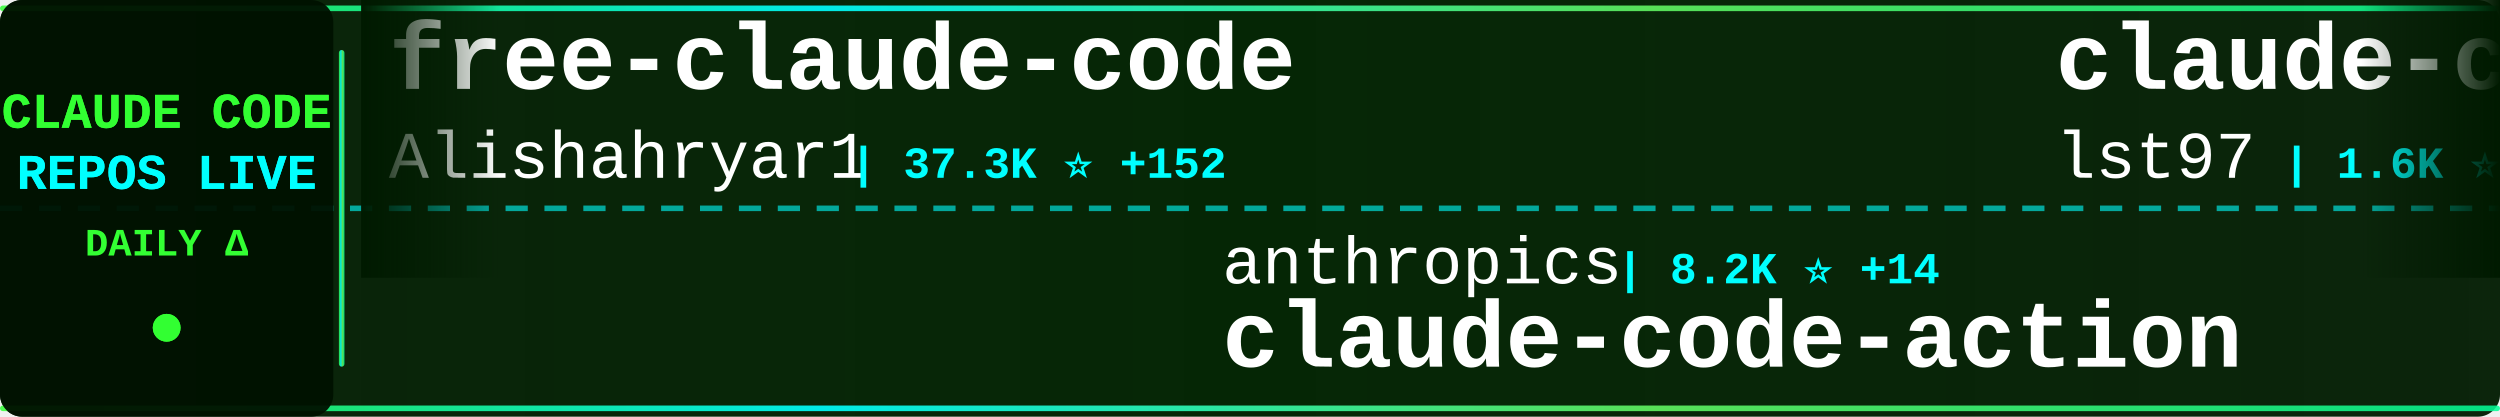
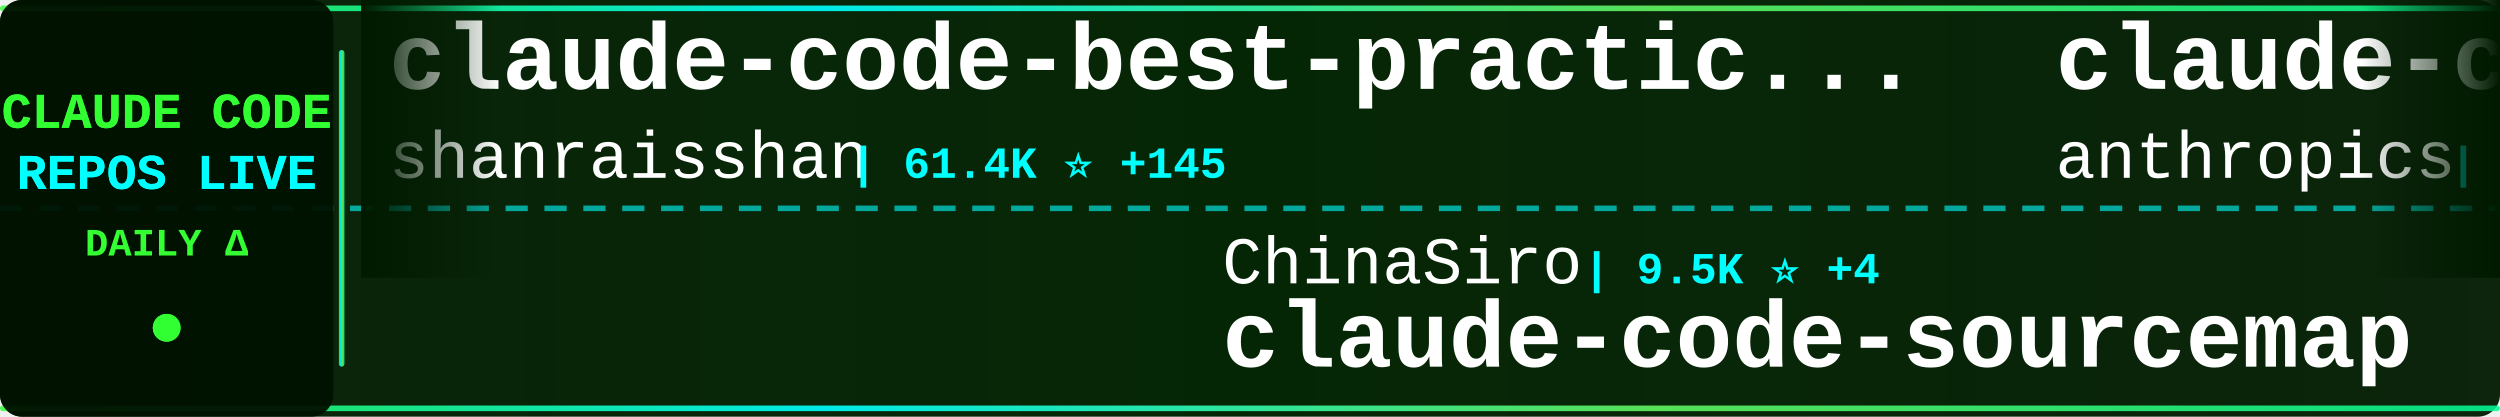
<svg xmlns="http://www.w3.org/2000/svg" width="900" height="150">
  <defs>
    <linearGradient id="tickerBg" x1="0%" y1="0%" x2="100%" y2="0%">
      <stop offset="0%" style="stop-color:#001a00;stop-opacity:0.95" />
      <stop offset="50%" style="stop-color:#002200;stop-opacity:0.98" />
      <stop offset="100%" style="stop-color:#001a00;stop-opacity:0.95" />
    </linearGradient>
    <linearGradient id="borderGrad" x1="0%" y1="0%" x2="100%" y2="0%">
      <stop offset="0%" style="stop-color:#33ff33;stop-opacity:0.85">
        <animate attributeName="stop-opacity" values="0.85;1;0.85" dur="2s" repeatCount="indefinite" />
      </stop>
      <stop offset="33%" style="stop-color:#00ffff;stop-opacity:0.9">
        <animate attributeName="stop-opacity" values="0.9;1;0.9" dur="2.2s" repeatCount="indefinite" />
      </stop>
      <stop offset="66%" style="stop-color:#66ff66;stop-opacity:0.85">
        <animate attributeName="stop-opacity" values="0.85;1;0.85" dur="1.8s" repeatCount="indefinite" />
      </stop>
      <stop offset="100%" style="stop-color:#00ff99;stop-opacity:0.85">
        <animate attributeName="stop-opacity" values="0.85;1;0.85" dur="2s" repeatCount="indefinite" />
      </stop>
    </linearGradient>
    <filter id="textGlow">
      <feGaussianBlur stdDeviation="0.1" result="coloredBlur" />
      <feMerge>
        <feMergeNode in="coloredBlur" />
        <feMergeNode in="SourceGraphic" />
      </feMerge>
    </filter>
    <filter id="metricGlow">
      <feGaussianBlur stdDeviation="0.2" result="coloredBlur" />
      <feMerge>
        <feMergeNode in="coloredBlur" />
        <feMergeNode in="SourceGraphic" />
      </feMerge>
    </filter>
    <linearGradient id="leftFade" x1="0%" y1="0%" x2="100%" y2="0%">
      <stop offset="0%" style="stop-color:#001a00;stop-opacity:1" />
      <stop offset="100%" style="stop-color:#001a00;stop-opacity:0" />
    </linearGradient>
    <linearGradient id="rightFade" x1="0%" y1="0%" x2="100%" y2="0%">
      <stop offset="0%" style="stop-color:#001a00;stop-opacity:0" />
      <stop offset="100%" style="stop-color:#001a00;stop-opacity:1" />
    </linearGradient>
  </defs>
  <rect width="900" height="150" fill="url(#tickerBg)" rx="8" />
  <rect x="0" y="2" width="900" height="2" fill="url(#borderGrad)" rx="1" />
  <rect x="0" y="146" width="900" height="2" fill="url(#borderGrad)" rx="1" />
  <line x1="0" y1="75" x2="900" y2="75" stroke="#00ffff" stroke-width="2" stroke-dasharray="8 6" opacity="0.6" />
  <rect x="0" y="0" width="120" height="150" fill="#001100" opacity="0.95" rx="8" />
  <text x="60" y="46" font-family="'Courier New', monospace" font-size="18" font-weight="bold" fill="#33ff33" text-anchor="middle" filter="url(#textGlow)">
    CLAUDE CODE
  </text>
  <text x="60" y="68" font-family="'Courier New', monospace" font-size="18" font-weight="bold" fill="#00ffff" text-anchor="middle" filter="url(#textGlow)">
    REPOS LIVE
  </text>
  <text x="60" y="92" font-family="'Courier New', monospace" font-size="14" font-weight="bold" fill="#33ff33" text-anchor="middle">
    DAILY Δ
  </text>
  <circle cx="60" cy="118" r="5" fill="#33ff33" filter="url(#metricGlow)">
    <animate attributeName="r" values="4;6;4" dur="1.5s" repeatCount="indefinite" />
    <animate attributeName="opacity" values="0.6;1;0.6" dur="1.5s" repeatCount="indefinite" />
  </circle>
  <rect x="122" y="18" width="2" height="114" fill="url(#borderGrad)" rx="1" />
  <clipPath id="tickerClip">
    <rect x="130" y="0" width="770" height="150" />
  </clipPath>
  <g clip-path="url(#tickerClip)">
    <g id="tickerItems">
      <animateTransform attributeName="transform" attributeType="XML" type="translate" from="0 0" to="-3000 0" dur="54s" repeatCount="indefinite" />
      <g transform="translate(0, 0)">
+         <text x="140" y="32" font-family="'Courier New', monospace" font-size="34" font-weight="bold" fill="#ffffff">claude-code-best-practic...</text>
+         <text x="140" y="64" font-family="'Courier New', monospace" font-size="24" font-weight="normal" fill="#ffffff" opacity="1.0">shanraisshan</text>
+         <text x="306" y="64" font-family="'Courier New', monospace" font-size="16" font-weight="bold" fill="#00ffff"> | 61.4K ⭐ +145</text>
+       </g>
+       <g transform="translate(300, 0)">
+         <text x="140" y="102" font-family="'Courier New', monospace" font-size="24" font-weight="normal" fill="#ffffff" opacity="1.0">ChinaSiro</text>
+         <text x="270" y="102" font-family="'Courier New', monospace" font-size="16" font-weight="bold" fill="#00ffff"> | 9.5K ⭐ +4</text>
+         <text x="140" y="132" font-family="'Courier New', monospace" font-size="34" font-weight="bold" fill="#ffffff">claude-code-sourcemap</text>
+       </g>
+       <g transform="translate(600, 0)">
+         <text x="140" y="32" font-family="'Courier New', monospace" font-size="34" font-weight="bold" fill="#ffffff">claude-code-security-rev...</text>
+         <text x="140" y="64" font-family="'Courier New', monospace" font-size="24" font-weight="normal" fill="#ffffff" opacity="1.0">anthropics</text>
+         <text x="282" y="64" font-family="'Courier New', monospace" font-size="16" font-weight="bold" fill="#00ffff"> | 5.4K ⭐ +13</text>
+       </g>
+       <g transform="translate(900, 0)">
+         <text x="140" y="102" font-family="'Courier New', monospace" font-size="24" font-weight="normal" fill="#ffffff" opacity="1.0">AprilNEA</text>
+         <text x="258" y="102" font-family="'Courier New', monospace" font-size="16" font-weight="bold" fill="#00ffff"> | 387 ⭐</text>
+         <text x="140" y="132" font-family="'Courier New', monospace" font-size="34" font-weight="bold" fill="#ffffff">claude-code-source</text>
+       </g>
+       <g transform="translate(1200, 0)">
+         <text x="140" y="32" font-family="'Courier New', monospace" font-size="34" font-weight="bold" fill="#ffffff">Open-ClaudeCode</text>
+         <text x="140" y="64" font-family="'Courier New', monospace" font-size="24" font-weight="normal" fill="#ffffff" opacity="1.0">LING71671</text>
+         <text x="270" y="64" font-family="'Courier New', monospace" font-size="16" font-weight="bold" fill="#00ffff"> | 902 ⭐</text>
+       </g>
+       <g transform="translate(1500, 0)">
+         <text x="140" y="102" font-family="'Courier New', monospace" font-size="24" font-weight="normal" fill="#ffffff" opacity="1.0">sugyan</text>
+         <text x="234" y="102" font-family="'Courier New', monospace" font-size="16" font-weight="bold" fill="#00ffff"> | 1.1K ⭐</text>
+         <text x="140" y="132" font-family="'Courier New', monospace" font-size="34" font-weight="bold" fill="#ffffff">claude-code-webui</text>
+       </g>
+       <g transform="translate(1800, 0)">
+         <text x="140" y="32" font-family="'Courier New', monospace" font-size="34" font-weight="bold" fill="#ffffff">claude-code-source-code</text>
+         <text x="140" y="64" font-family="'Courier New', monospace" font-size="24" font-weight="normal" fill="#ffffff" opacity="1.0">777genius</text>
+         <text x="270" y="64" font-family="'Courier New', monospace" font-size="16" font-weight="bold" fill="#00ffff"> | 916 ⭐ +1</text>
+       </g>
+       <g transform="translate(2100, 0)">
+         <text x="140" y="102" font-family="'Courier New', monospace" font-size="24" font-weight="normal" fill="#ffffff" opacity="1.0">jqueryscript</text>
+         <text x="306" y="102" font-family="'Courier New', monospace" font-size="16" font-weight="bold" fill="#00ffff"> | 445 ⭐ +2</text>
+         <text x="140" y="132" font-family="'Courier New', monospace" font-size="34" font-weight="bold" fill="#ffffff">awesome-claude-code</text>
+       </g>
+       <g transform="translate(2400, 0)">
        <text x="140" y="32" font-family="'Courier New', monospace" font-size="34" font-weight="bold" fill="#ffffff">free-claude-code</text>
        <text x="140" y="64" font-family="'Courier New', monospace" font-size="24" font-weight="normal" fill="#ffffff" opacity="1.0">Alishahryar1</text>
-         <text x="306" y="64" font-family="'Courier New', monospace" font-size="16" font-weight="bold" fill="#00ffff"> | 37.3K ⭐ +152</text>
-       </g>
-       <g transform="translate(300, 0)">
-         <text x="140" y="102" font-family="'Courier New', monospace" font-size="24" font-weight="normal" fill="#ffffff" opacity="1.0">anthropics</text>
-         <text x="282" y="102" font-family="'Courier New', monospace" font-size="16" font-weight="bold" fill="#00ffff"> | 8.2K ⭐ +14</text>
-         <text x="140" y="132" font-family="'Courier New', monospace" font-size="34" font-weight="bold" fill="#ffffff">claude-code-action</text>
-       </g>
-       <g transform="translate(600, 0)">
-         <text x="140" y="32" font-family="'Courier New', monospace" font-size="34" font-weight="bold" fill="#ffffff">claude-code-sub-agents</text>
-         <text x="140" y="64" font-family="'Courier New', monospace" font-size="24" font-weight="normal" fill="#ffffff" opacity="1.0">lst97</text>
-         <text x="222" y="64" font-family="'Courier New', monospace" font-size="16" font-weight="bold" fill="#00ffff"> | 1.6K ⭐ +1</text>
-       </g>
-       <g transform="translate(900, 0)">
-         <text x="140" y="102" font-family="'Courier New', monospace" font-size="24" font-weight="normal" fill="#ffffff" opacity="1.0">huangserva</text>
-         <text x="282" y="102" font-family="'Courier New', monospace" font-size="16" font-weight="bold" fill="#00ffff"> | 612 ⭐ +1</text>
-         <text x="140" y="132" font-family="'Courier New', monospace" font-size="34" font-weight="bold" fill="#ffffff">claude-code-cli</text>
-       </g>
-       <g transform="translate(1200, 0)">
-         <text x="140" y="32" font-family="'Courier New', monospace" font-size="34" font-weight="bold" fill="#ffffff">ralph-claude-code</text>
-         <text x="140" y="64" font-family="'Courier New', monospace" font-size="24" font-weight="normal" fill="#ffffff" opacity="1.0">frankbria</text>
-         <text x="270" y="64" font-family="'Courier New', monospace" font-size="16" font-weight="bold" fill="#00ffff"> | 9.5K ⭐ +4</text>
-       </g>
-       <g transform="translate(1500, 0)">
-         <text x="140" y="102" font-family="'Courier New', monospace" font-size="24" font-weight="normal" fill="#ffffff" opacity="1.0">zebbern</text>
-         <text x="246" y="102" font-family="'Courier New', monospace" font-size="16" font-weight="bold" fill="#00ffff"> | 4.3K ⭐ +2</text>
-         <text x="140" y="132" font-family="'Courier New', monospace" font-size="34" font-weight="bold" fill="#ffffff">claude-code-guide</text>
-       </g>
-       <g transform="translate(1800, 0)">
-         <text x="140" y="32" font-family="'Courier New', monospace" font-size="34" font-weight="bold" fill="#ffffff">my-claude-code-setup</text>
-         <text x="140" y="64" font-family="'Courier New', monospace" font-size="24" font-weight="normal" fill="#ffffff" opacity="1.0">centminmod</text>
-         <text x="282" y="64" font-family="'Courier New', monospace" font-size="16" font-weight="bold" fill="#00ffff"> | 2.4K ⭐ +5</text>
-       </g>
-       <g transform="translate(2100, 0)">
-         <text x="140" y="102" font-family="'Courier New', monospace" font-size="24" font-weight="normal" fill="#ffffff" opacity="1.0">anthropics</text>
-         <text x="282" y="102" font-family="'Courier New', monospace" font-size="16" font-weight="bold" fill="#00ffff"> | 5.4K ⭐ +13</text>
-         <text x="140" y="132" font-family="'Courier New', monospace" font-size="34" font-weight="bold" fill="#ffffff">claude-code-security-rev...</text>
-       </g>
-       <g transform="translate(2400, 0)">
-         <text x="140" y="32" font-family="'Courier New', monospace" font-size="34" font-weight="bold" fill="#ffffff">Claude-Code-Source-Study</text>
-         <text x="140" y="64" font-family="'Courier New', monospace" font-size="24" font-weight="normal" fill="#ffffff" opacity="1.0">luyao618</text>
-         <text x="258" y="64" font-family="'Courier New', monospace" font-size="16" font-weight="bold" fill="#00ffff"> | 1.6K ⭐</text>
+         <text x="306" y="64" font-family="'Courier New', monospace" font-size="16" font-weight="bold" fill="#00ffff"> | 37.4K ⭐ +153</text>
      </g>
      <g transform="translate(2700, 0)">
-         <text x="140" y="102" font-family="'Courier New', monospace" font-size="24" font-weight="normal" fill="#ffffff" opacity="1.0">carlvellotti</text>
-         <text x="306" y="102" font-family="'Courier New', monospace" font-size="16" font-weight="bold" fill="#00ffff"> | 2.1K ⭐ +3</text>
-         <text x="140" y="132" font-family="'Courier New', monospace" font-size="34" font-weight="bold" fill="#ffffff">claude-code-pm-course</text>
+         <text x="140" y="102" font-family="'Courier New', monospace" font-size="24" font-weight="normal" fill="#ffffff" opacity="1.0">shareAI-lab</text>
+         <text x="294" y="102" font-family="'Courier New', monospace" font-size="16" font-weight="bold" fill="#00ffff"> | 68.7K ⭐ +134</text>
+         <text x="140" y="132" font-family="'Courier New', monospace" font-size="34" font-weight="bold" fill="#ffffff">learn-claude-code</text>
      </g>
      <g transform="translate(3000, 0)">
-         <text x="140" y="32" font-family="'Courier New', monospace" font-size="34" font-weight="bold" fill="#ffffff">free-claude-code</text>
-         <text x="140" y="64" font-family="'Courier New', monospace" font-size="24" font-weight="normal" fill="#ffffff" opacity="1.0">Alishahryar1</text>
-         <text x="306" y="64" font-family="'Courier New', monospace" font-size="16" font-weight="bold" fill="#00ffff"> | 37.3K ⭐ +152</text>
+         <text x="140" y="32" font-family="'Courier New', monospace" font-size="34" font-weight="bold" fill="#ffffff">claude-code-best-practic...</text>
+         <text x="140" y="64" font-family="'Courier New', monospace" font-size="24" font-weight="normal" fill="#ffffff" opacity="1.0">shanraisshan</text>
+         <text x="306" y="64" font-family="'Courier New', monospace" font-size="16" font-weight="bold" fill="#00ffff"> | 61.4K ⭐ +145</text>
      </g>
      <g transform="translate(3300, 0)">
-         <text x="140" y="102" font-family="'Courier New', monospace" font-size="24" font-weight="normal" fill="#ffffff" opacity="1.0">anthropics</text>
-         <text x="282" y="102" font-family="'Courier New', monospace" font-size="16" font-weight="bold" fill="#00ffff"> | 8.2K ⭐ +14</text>
-         <text x="140" y="132" font-family="'Courier New', monospace" font-size="34" font-weight="bold" fill="#ffffff">claude-code-action</text>
+         <text x="140" y="102" font-family="'Courier New', monospace" font-size="24" font-weight="normal" fill="#ffffff" opacity="1.0">ChinaSiro</text>
+         <text x="270" y="102" font-family="'Courier New', monospace" font-size="16" font-weight="bold" fill="#00ffff"> | 9.5K ⭐ +4</text>
+         <text x="140" y="132" font-family="'Courier New', monospace" font-size="34" font-weight="bold" fill="#ffffff">claude-code-sourcemap</text>
      </g>
      <g transform="translate(3600, 0)">
-         <text x="140" y="32" font-family="'Courier New', monospace" font-size="34" font-weight="bold" fill="#ffffff">claude-code-sub-agents</text>
-         <text x="140" y="64" font-family="'Courier New', monospace" font-size="24" font-weight="normal" fill="#ffffff" opacity="1.0">lst97</text>
-         <text x="222" y="64" font-family="'Courier New', monospace" font-size="16" font-weight="bold" fill="#00ffff"> | 1.6K ⭐ +1</text>
+         <text x="140" y="32" font-family="'Courier New', monospace" font-size="34" font-weight="bold" fill="#ffffff">claude-code-security-rev...</text>
+         <text x="140" y="64" font-family="'Courier New', monospace" font-size="24" font-weight="normal" fill="#ffffff" opacity="1.0">anthropics</text>
+         <text x="282" y="64" font-family="'Courier New', monospace" font-size="16" font-weight="bold" fill="#00ffff"> | 5.4K ⭐ +13</text>
      </g>
      <g transform="translate(3900, 0)">
-         <text x="140" y="102" font-family="'Courier New', monospace" font-size="24" font-weight="normal" fill="#ffffff" opacity="1.0">huangserva</text>
-         <text x="282" y="102" font-family="'Courier New', monospace" font-size="16" font-weight="bold" fill="#00ffff"> | 612 ⭐ +1</text>
-         <text x="140" y="132" font-family="'Courier New', monospace" font-size="34" font-weight="bold" fill="#ffffff">claude-code-cli</text>
+         <text x="140" y="102" font-family="'Courier New', monospace" font-size="24" font-weight="normal" fill="#ffffff" opacity="1.0">AprilNEA</text>
+         <text x="258" y="102" font-family="'Courier New', monospace" font-size="16" font-weight="bold" fill="#00ffff"> | 387 ⭐</text>
+         <text x="140" y="132" font-family="'Courier New', monospace" font-size="34" font-weight="bold" fill="#ffffff">claude-code-source</text>
      </g>
    </g>
  </g>
  <rect x="130" y="0" width="50" height="100" fill="url(#leftFade)" />
  <rect x="850" y="0" width="50" height="100" fill="url(#rightFade)" />
</svg>
